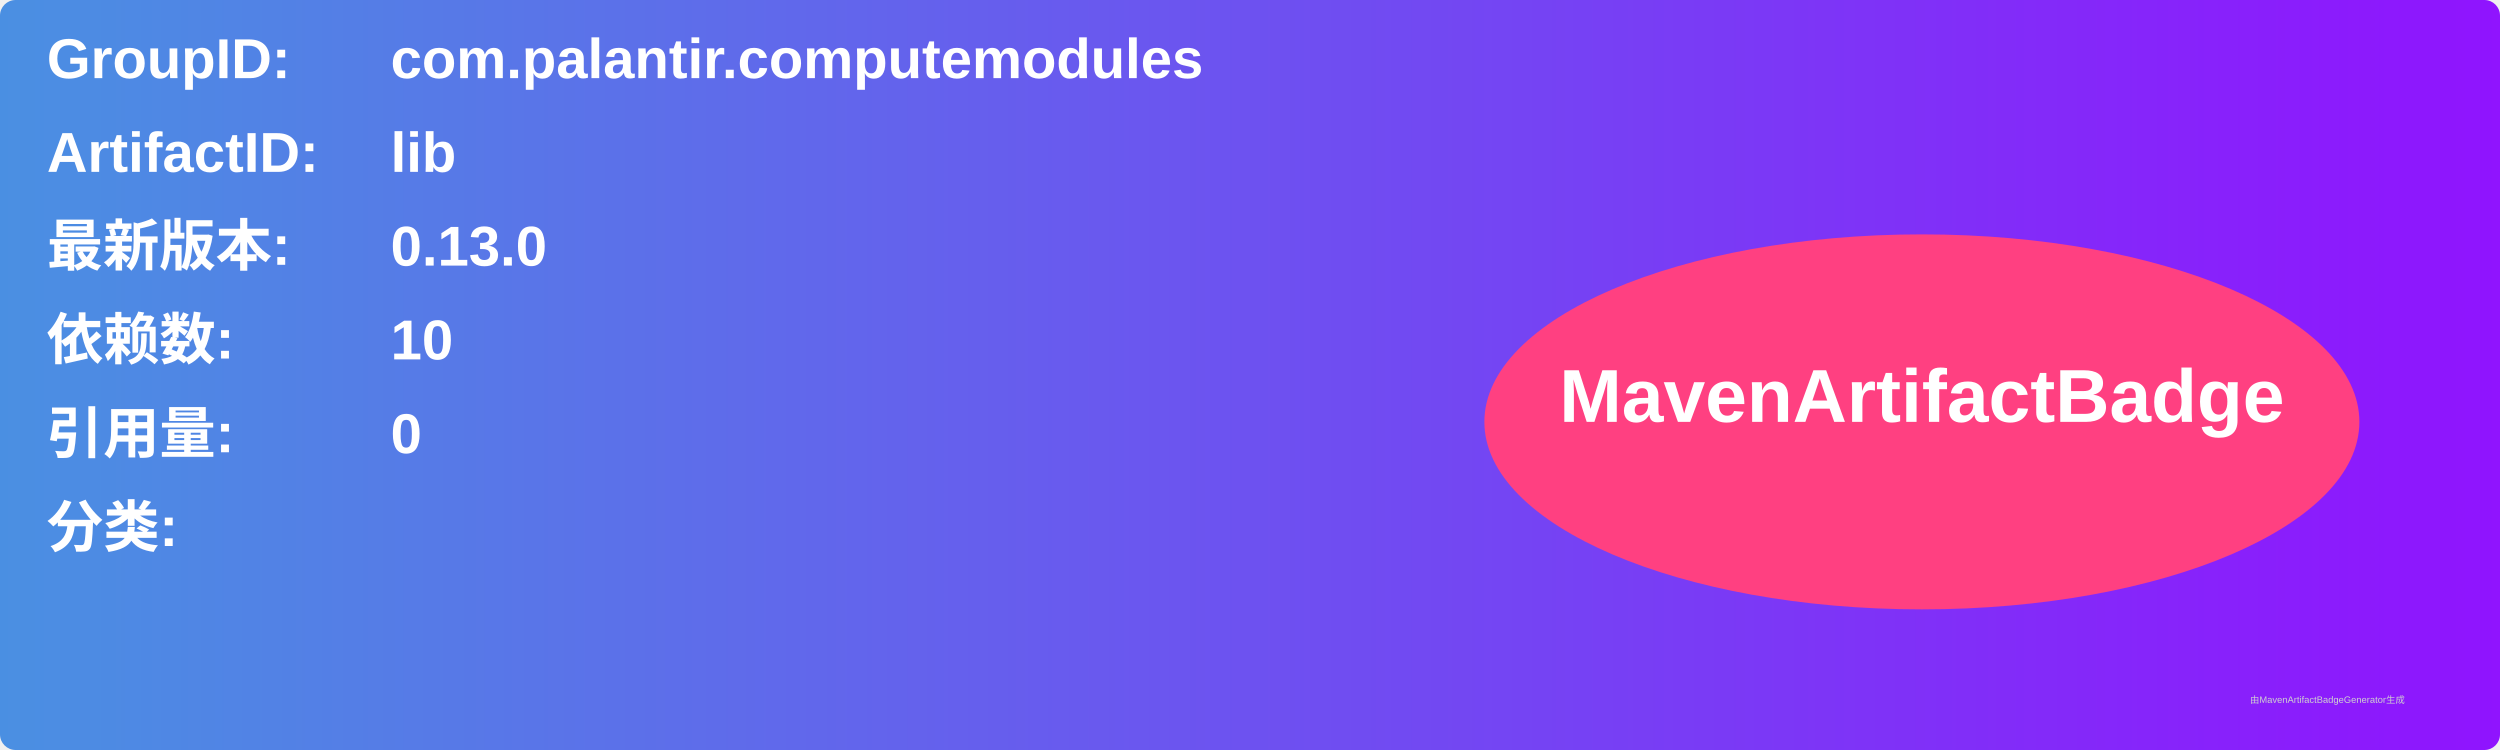
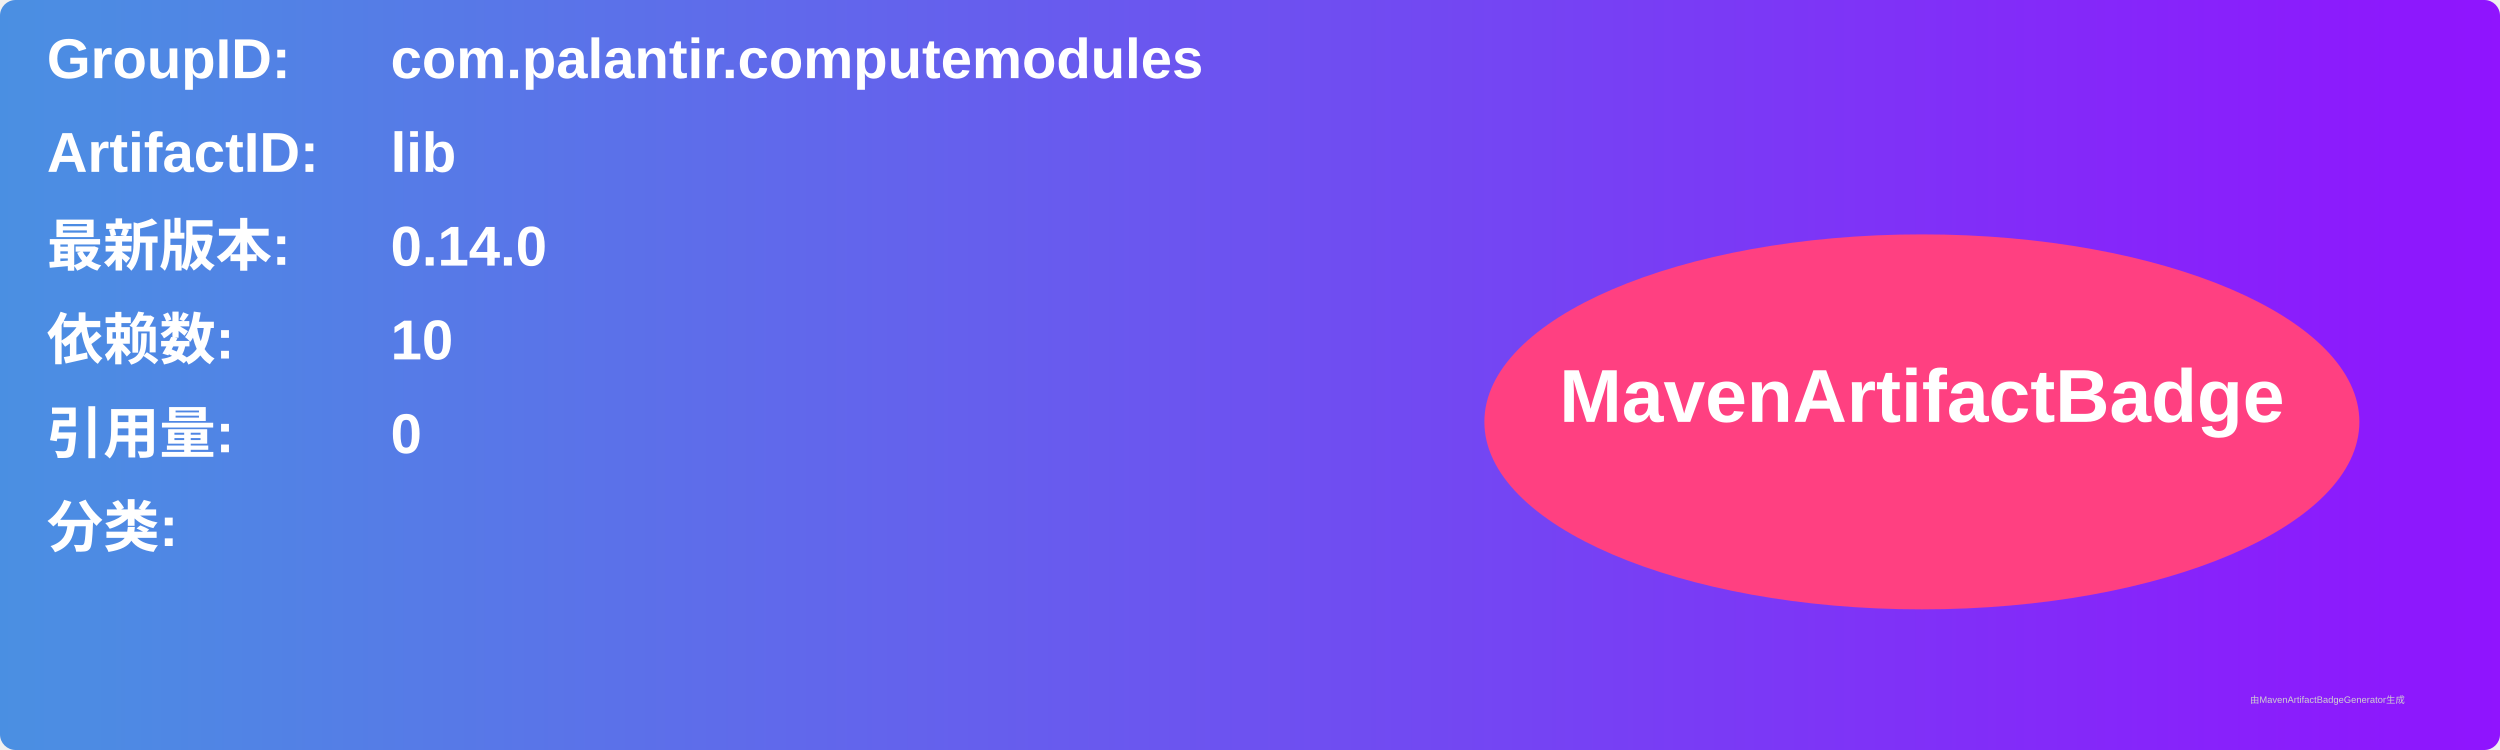
<svg xmlns="http://www.w3.org/2000/svg" width="800" height="240" viewBox="0 0 800 240">
  <linearGradient id="grad" x1="0%" y1="0%" x2="100%" y2="0%">
    <stop offset="0%" stop-color="#4a90e2" />
    <stop offset="100%" stop-color="#9013fe" />
  </linearGradient>
  <rect width="100%" height="100%" rx="5" ry="5" fill="url(#grad)" />
  <g transform="translate(15, 15)">
    <text x="0" y="10" font-family="Arial" font-size="18" fill="white" font-weight="bold" width="260">GroupID:</text>
    <text x="110" y="10" font-family="Arial" font-size="18" fill="white" font-weight="bold" width="460">com.palantir.computemodules</text>
    <text x="0" y="40" font-family="Arial" font-size="18" fill="white" font-weight="bold" width="260">ArtifactID:</text>
    <text x="110" y="40" font-family="Arial" font-size="18" fill="white" font-weight="bold" width="460">lib</text>
    <text x="0" y="70" font-family="Arial" font-size="18" fill="white" font-weight="bold">最新版本:</text>
    <text x="110" y="70" font-family="Arial" font-size="18" fill="white" font-weight="bold">
-       <tspan font-weight="bold">0.13.0</tspan>
+       <tspan font-weight="bold">0.14.0</tspan>
    </text>
    <text x="0" y="100" font-family="Arial" font-size="18" fill="white" font-weight="bold">依赖数: </text>
    <text x="110" y="100" font-family="Arial" font-size="18" fill="white">
      <tspan font-weight="bold">10</tspan>
    </text>
    <text x="0" y="130" font-family="Arial" font-size="18" fill="white" font-weight="bold">引用量: </text>
    <text x="110" y="130" font-family="Arial" font-size="18" fill="white">
      <tspan font-weight="bold">0</tspan>
    </text>
    <text x="0" y="160" font-family="Arial" font-size="18" fill="white" font-weight="bold">分类:</text>
    <text x="10" y="190" font-family="Arial" font-size="10" fill="white">
      <tspan font-weight="bold" />
    </text>
    <ellipse cx="600" cy="120" rx="140" ry="60" fill="#ff4081" />
    <text x="600" y="120" text-anchor="middle" font-family="Arial" font-size="24" fill="white" font-weight="bold">MavenArtifactBadge</text>
  </g>
  <text x="720" y="225" font-family="Arial" font-size="3" fill="#d0d0d0">由MavenArtifactBadgeGenerator生成</text>
</svg>
